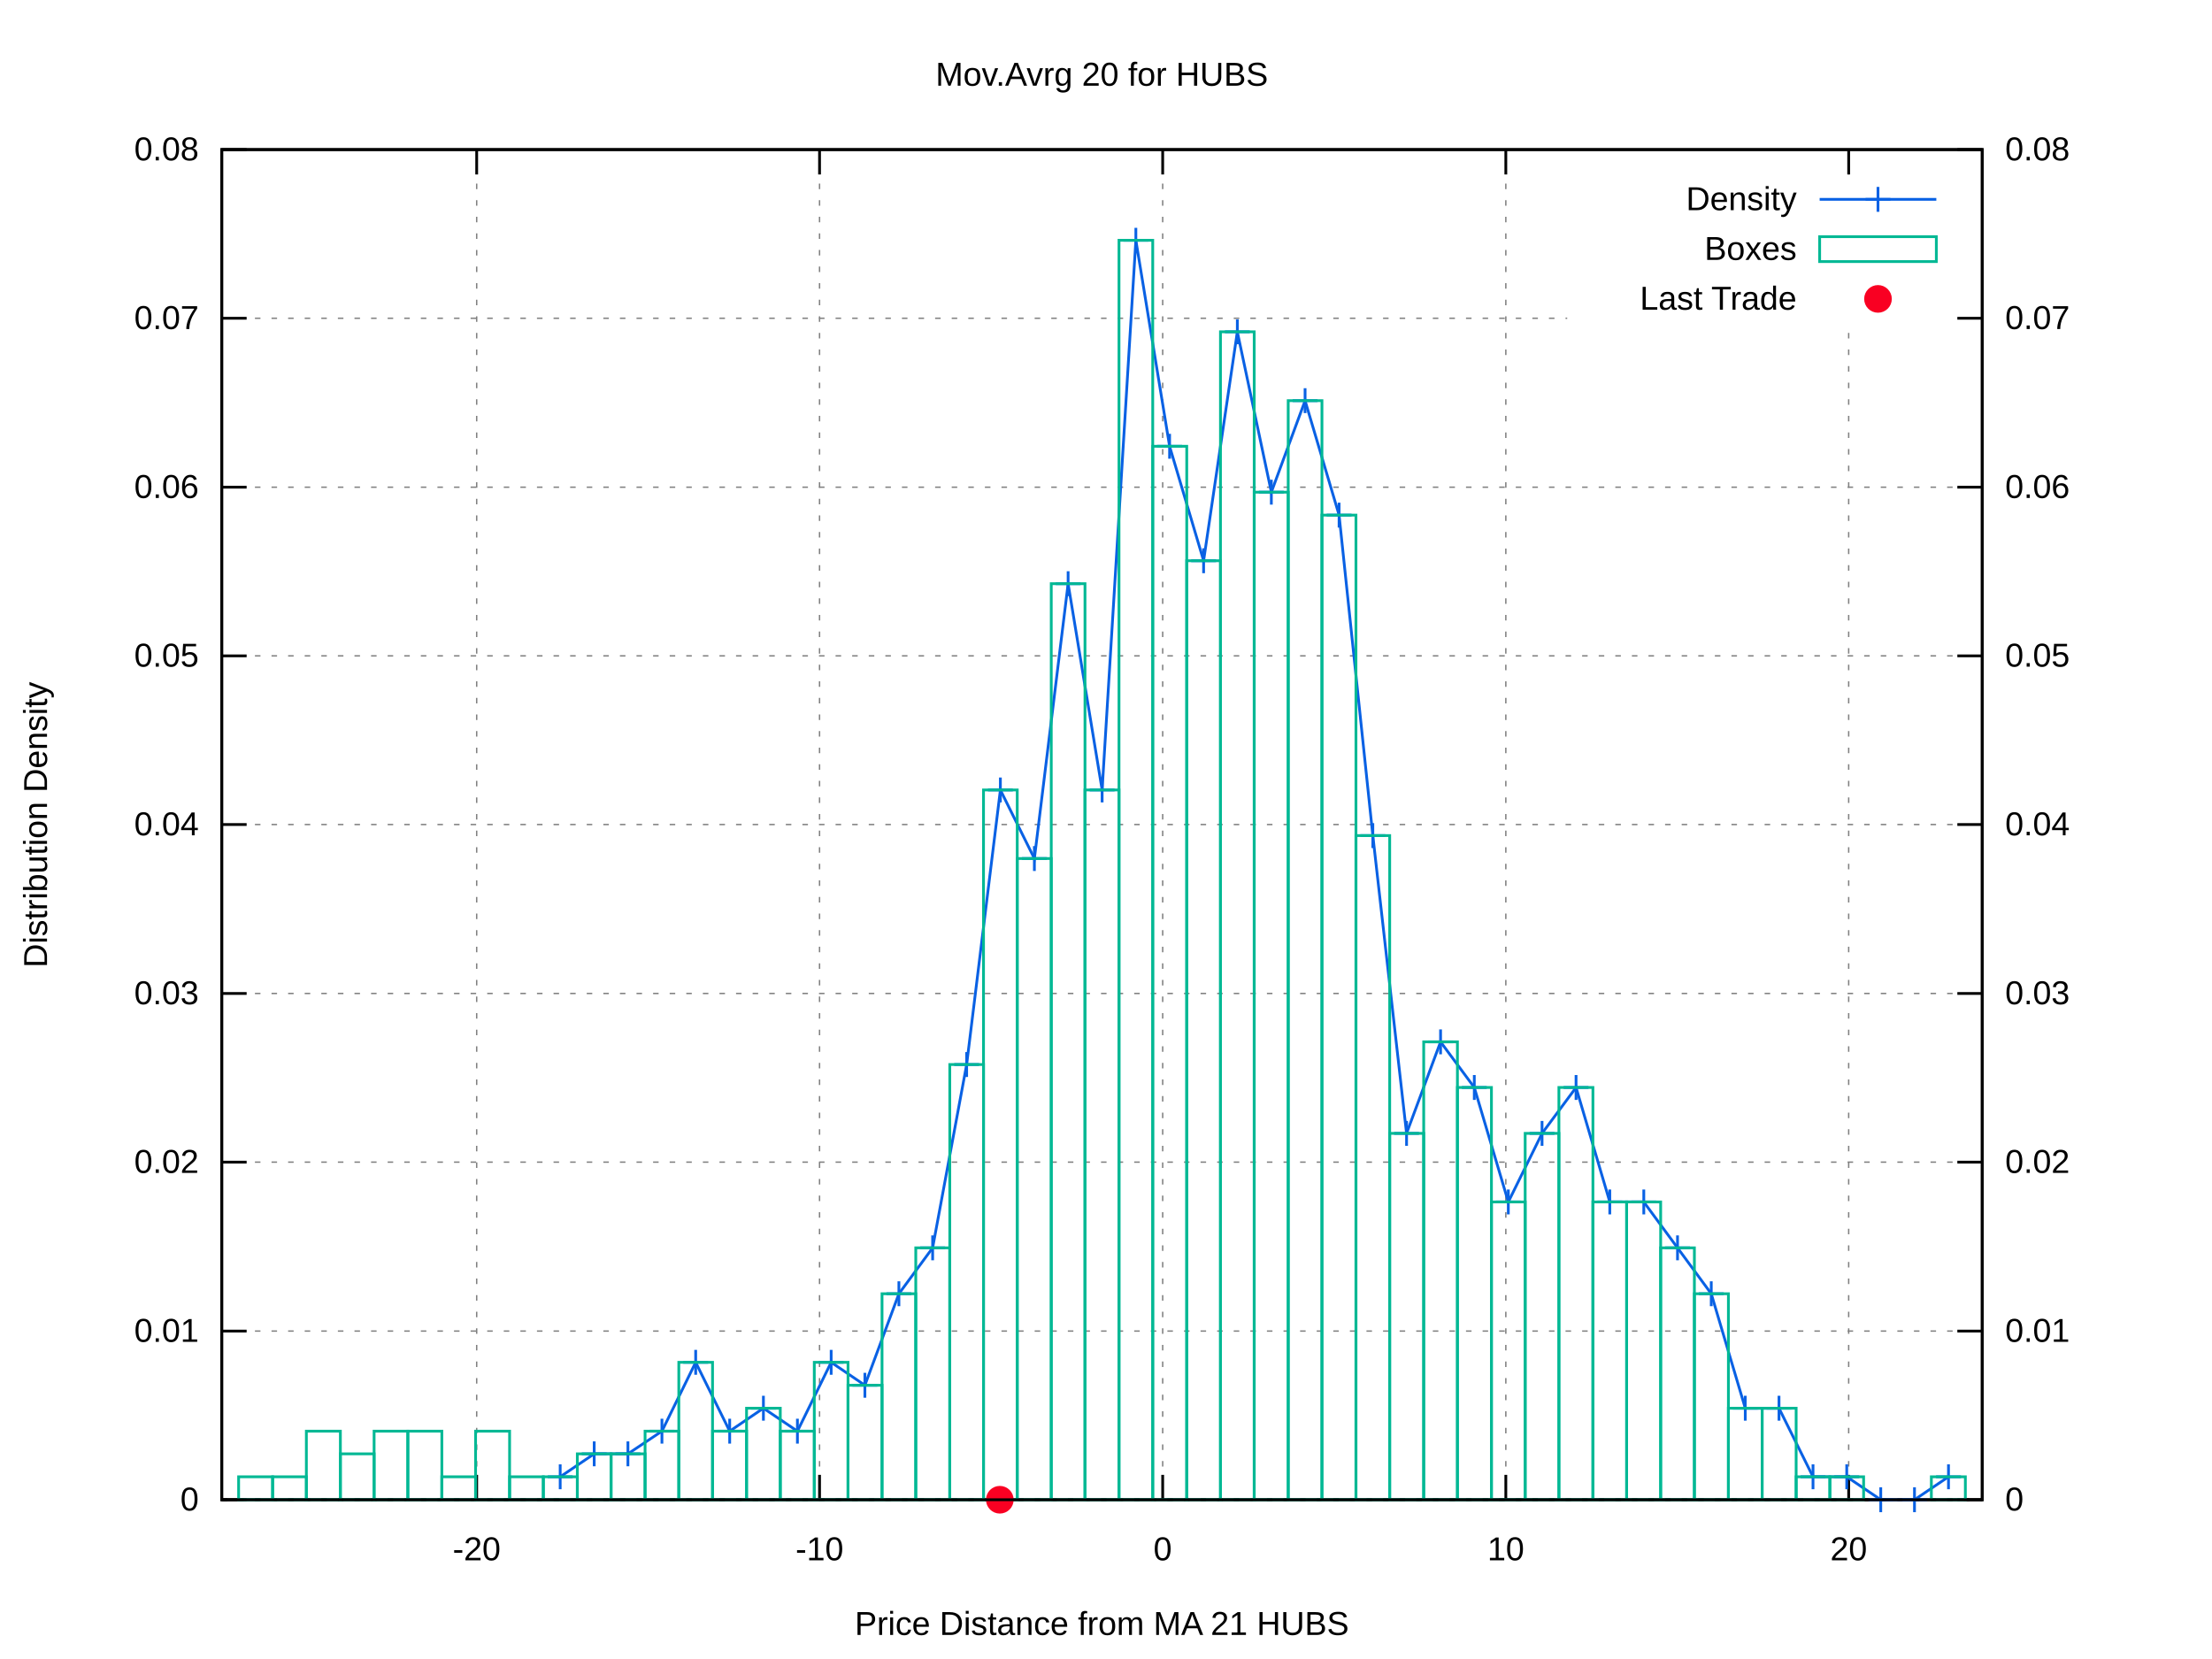
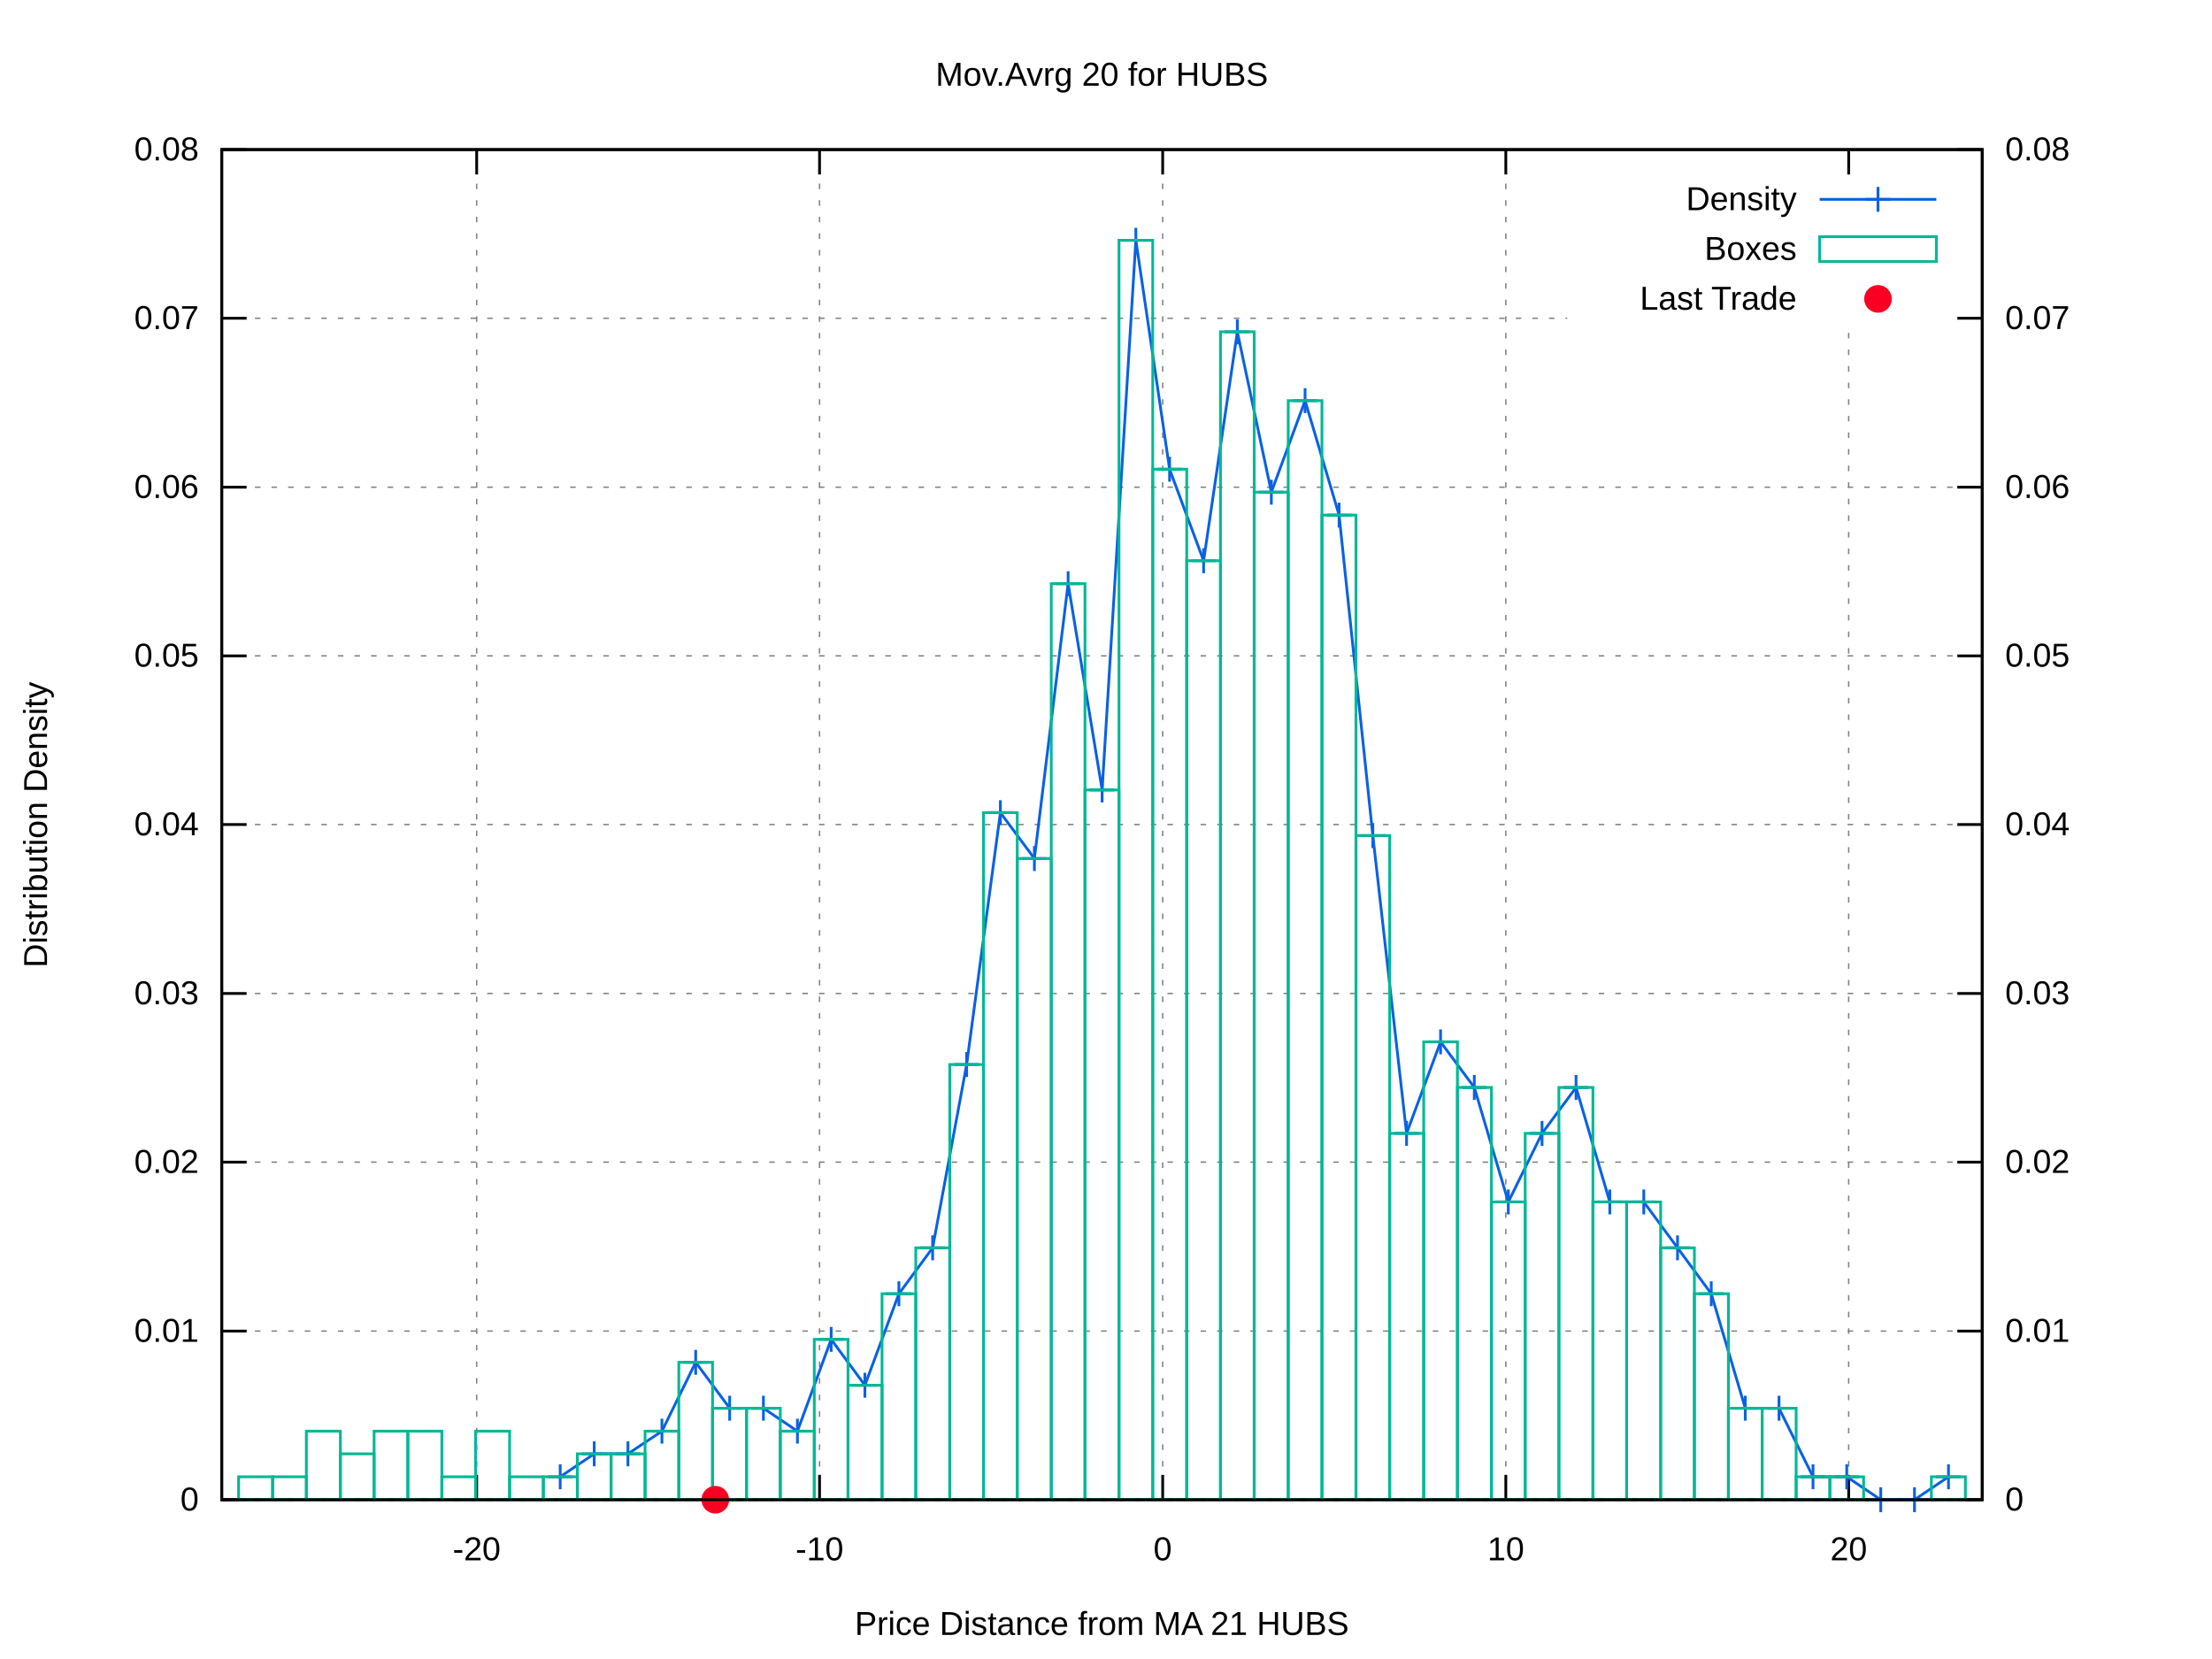
<svg xmlns="http://www.w3.org/2000/svg" xmlns:xlink="http://www.w3.org/1999/xlink" viewBox="0 0 800 600">
  <g id="gnuplot_canvas">
    <rect x="0" y="0" width="800" height="600" fill="#ffffff" />
    <defs>
      <circle id="gpDot" r="0.5" stroke-width="0.5" />
      <path id="gpPt0" stroke-width="0.222" stroke="currentColor" d="M-1,0 h2 M0,-1 v2" />
      <path id="gpPt1" stroke-width="0.222" stroke="currentColor" d="M-1,-1 L1,1 M1,-1 L-1,1" />
      <path id="gpPt2" stroke-width="0.222" stroke="currentColor" d="M-1,0 L1,0 M0,-1 L0,1 M-1,-1 L1,1 M-1,1 L1,-1" />
      <rect id="gpPt3" stroke-width="0.222" stroke="currentColor" x="-1" y="-1" width="2" height="2" />
      <rect id="gpPt4" stroke-width="0.222" stroke="currentColor" fill="currentColor" x="-1" y="-1" width="2" height="2" />
      <circle id="gpPt5" stroke-width="0.222" stroke="currentColor" cx="0" cy="0" r="1" />
      <use xlink:href="#gpPt5" id="gpPt6" fill="currentColor" stroke="none" />
      <path id="gpPt7" stroke-width="0.222" stroke="currentColor" d="M0,-1.33 L-1.33,0.67 L1.33,0.67 z" />
      <use xlink:href="#gpPt7" id="gpPt8" fill="currentColor" stroke="none" />
      <use xlink:href="#gpPt7" id="gpPt9" stroke="currentColor" transform="rotate(180)" />
      <use xlink:href="#gpPt9" id="gpPt10" fill="currentColor" stroke="none" />
      <use xlink:href="#gpPt3" id="gpPt11" stroke="currentColor" transform="rotate(45)" />
      <use xlink:href="#gpPt11" id="gpPt12" fill="currentColor" stroke="none" />
      <path id="gpPt13" stroke-width="0.222" stroke="currentColor" d="M0,1.330 L1.265,0.411 L0.782,-1.067 L-0.782,-1.076 L-1.265,0.411 z" />
      <use xlink:href="#gpPt13" id="gpPt14" fill="currentColor" stroke="none" />
      <filter id="textbox" filterUnits="objectBoundingBox" x="0" y="0" height="1" width="1">
        <feFlood flood-color="#FFFFFF" flood-opacity="1" result="bgnd" />
        <feComposite in="SourceGraphic" in2="bgnd" operator="atop" />
      </filter>
      <filter id="greybox" filterUnits="objectBoundingBox" x="0" y="0" height="1" width="1">
        <feFlood flood-color="lightgrey" flood-opacity="1" result="grey" />
        <feComposite in="SourceGraphic" in2="grey" operator="atop" />
      </filter>
    </defs>
    <g fill="none" color="#FFFFFF" stroke="black" stroke-width="1.00" stroke-linecap="butt" stroke-linejoin="miter">
</g>
    <g fill="none" color="black" stroke="currentColor" stroke-width="1.00" stroke-linecap="butt" stroke-linejoin="miter">
</g>
    <g fill="none" color="black" stroke="black" stroke-width="0.50" stroke-linecap="butt" stroke-linejoin="miter">
</g>
    <g fill="none" color="gray" stroke="currentColor" stroke-width="0.50" stroke-linecap="butt" stroke-linejoin="miter">
      <path stroke="gray" stroke-dasharray="2,4" class="gridline" d="M80.2,542.4 L716.9,542.4  " />
    </g>
    <g fill="none" color="gray" stroke="gray" stroke-width="1.00" stroke-linecap="butt" stroke-linejoin="miter">
</g>
    <g fill="none" color="black" stroke="currentColor" stroke-width="1.00" stroke-linecap="butt" stroke-linejoin="miter">
      <path stroke="black" d="M80.2,542.4 L89.2,542.4  " />
      <g transform="translate(71.9,546.3)" stroke="none" fill="black" font-family="arial" font-size="12.00" text-anchor="end">
        <text>
          <tspan font-family="arial"> 0</tspan>
        </text>
      </g>
    </g>
    <g fill="none" color="black" stroke="currentColor" stroke-width="1.00" stroke-linecap="butt" stroke-linejoin="miter">
</g>
    <g fill="none" color="black" stroke="black" stroke-width="0.50" stroke-linecap="butt" stroke-linejoin="miter">
</g>
    <g fill="none" color="gray" stroke="currentColor" stroke-width="0.50" stroke-linecap="butt" stroke-linejoin="miter">
      <path stroke="gray" stroke-dasharray="2,4" class="gridline" d="M80.2,481.4 L716.9,481.4  " />
    </g>
    <g fill="none" color="gray" stroke="gray" stroke-width="1.00" stroke-linecap="butt" stroke-linejoin="miter">
</g>
    <g fill="none" color="black" stroke="currentColor" stroke-width="1.00" stroke-linecap="butt" stroke-linejoin="miter">
      <path stroke="black" d="M80.2,481.4 L89.2,481.4  " />
      <g transform="translate(71.9,485.3)" stroke="none" fill="black" font-family="arial" font-size="12.00" text-anchor="end">
        <text>
          <tspan font-family="arial"> 0.01</tspan>
        </text>
      </g>
    </g>
    <g fill="none" color="black" stroke="currentColor" stroke-width="1.00" stroke-linecap="butt" stroke-linejoin="miter">
</g>
    <g fill="none" color="black" stroke="black" stroke-width="0.50" stroke-linecap="butt" stroke-linejoin="miter">
</g>
    <g fill="none" color="gray" stroke="currentColor" stroke-width="0.50" stroke-linecap="butt" stroke-linejoin="miter">
      <path stroke="gray" stroke-dasharray="2,4" class="gridline" d="M80.2,420.3 L716.9,420.3  " />
    </g>
    <g fill="none" color="gray" stroke="gray" stroke-width="1.00" stroke-linecap="butt" stroke-linejoin="miter">
</g>
    <g fill="none" color="black" stroke="currentColor" stroke-width="1.00" stroke-linecap="butt" stroke-linejoin="miter">
      <path stroke="black" d="M80.2,420.3 L89.2,420.3  " />
      <g transform="translate(71.9,424.2)" stroke="none" fill="black" font-family="arial" font-size="12.00" text-anchor="end">
        <text>
          <tspan font-family="arial"> 0.02</tspan>
        </text>
      </g>
    </g>
    <g fill="none" color="black" stroke="currentColor" stroke-width="1.00" stroke-linecap="butt" stroke-linejoin="miter">
</g>
    <g fill="none" color="black" stroke="black" stroke-width="0.50" stroke-linecap="butt" stroke-linejoin="miter">
</g>
    <g fill="none" color="gray" stroke="currentColor" stroke-width="0.50" stroke-linecap="butt" stroke-linejoin="miter">
      <path stroke="gray" stroke-dasharray="2,4" class="gridline" d="M80.2,359.3 L716.9,359.3  " />
    </g>
    <g fill="none" color="gray" stroke="gray" stroke-width="1.00" stroke-linecap="butt" stroke-linejoin="miter">
</g>
    <g fill="none" color="black" stroke="currentColor" stroke-width="1.00" stroke-linecap="butt" stroke-linejoin="miter">
      <path stroke="black" d="M80.2,359.3 L89.2,359.3  " />
      <g transform="translate(71.9,363.2)" stroke="none" fill="black" font-family="arial" font-size="12.00" text-anchor="end">
        <text>
          <tspan font-family="arial"> 0.03</tspan>
        </text>
      </g>
    </g>
    <g fill="none" color="black" stroke="currentColor" stroke-width="1.00" stroke-linecap="butt" stroke-linejoin="miter">
</g>
    <g fill="none" color="black" stroke="black" stroke-width="0.50" stroke-linecap="butt" stroke-linejoin="miter">
</g>
    <g fill="none" color="gray" stroke="currentColor" stroke-width="0.50" stroke-linecap="butt" stroke-linejoin="miter">
      <path stroke="gray" stroke-dasharray="2,4" class="gridline" d="M80.2,298.2 L716.9,298.2  " />
    </g>
    <g fill="none" color="gray" stroke="gray" stroke-width="1.00" stroke-linecap="butt" stroke-linejoin="miter">
</g>
    <g fill="none" color="black" stroke="currentColor" stroke-width="1.00" stroke-linecap="butt" stroke-linejoin="miter">
      <path stroke="black" d="M80.2,298.2 L89.2,298.2  " />
      <g transform="translate(71.9,302.1)" stroke="none" fill="black" font-family="arial" font-size="12.00" text-anchor="end">
        <text>
          <tspan font-family="arial"> 0.04</tspan>
        </text>
      </g>
    </g>
    <g fill="none" color="black" stroke="currentColor" stroke-width="1.00" stroke-linecap="butt" stroke-linejoin="miter">
</g>
    <g fill="none" color="black" stroke="black" stroke-width="0.50" stroke-linecap="butt" stroke-linejoin="miter">
</g>
    <g fill="none" color="gray" stroke="currentColor" stroke-width="0.50" stroke-linecap="butt" stroke-linejoin="miter">
      <path stroke="gray" stroke-dasharray="2,4" class="gridline" d="M80.2,237.2 L716.9,237.2  " />
    </g>
    <g fill="none" color="gray" stroke="gray" stroke-width="1.00" stroke-linecap="butt" stroke-linejoin="miter">
</g>
    <g fill="none" color="black" stroke="currentColor" stroke-width="1.00" stroke-linecap="butt" stroke-linejoin="miter">
      <path stroke="black" d="M80.2,237.2 L89.2,237.2  " />
      <g transform="translate(71.9,241.1)" stroke="none" fill="black" font-family="arial" font-size="12.00" text-anchor="end">
        <text>
          <tspan font-family="arial"> 0.05</tspan>
        </text>
      </g>
    </g>
    <g fill="none" color="black" stroke="currentColor" stroke-width="1.00" stroke-linecap="butt" stroke-linejoin="miter">
</g>
    <g fill="none" color="black" stroke="black" stroke-width="0.50" stroke-linecap="butt" stroke-linejoin="miter">
</g>
    <g fill="none" color="gray" stroke="currentColor" stroke-width="0.50" stroke-linecap="butt" stroke-linejoin="miter">
      <path stroke="gray" stroke-dasharray="2,4" class="gridline" d="M80.2,176.2 L716.9,176.2  " />
    </g>
    <g fill="none" color="gray" stroke="gray" stroke-width="1.00" stroke-linecap="butt" stroke-linejoin="miter">
</g>
    <g fill="none" color="black" stroke="currentColor" stroke-width="1.00" stroke-linecap="butt" stroke-linejoin="miter">
      <path stroke="black" d="M80.2,176.2 L89.2,176.2  " />
      <g transform="translate(71.9,180.1)" stroke="none" fill="black" font-family="arial" font-size="12.00" text-anchor="end">
        <text>
          <tspan font-family="arial"> 0.06</tspan>
        </text>
      </g>
    </g>
    <g fill="none" color="black" stroke="currentColor" stroke-width="1.00" stroke-linecap="butt" stroke-linejoin="miter">
</g>
    <g fill="none" color="black" stroke="black" stroke-width="0.50" stroke-linecap="butt" stroke-linejoin="miter">
</g>
    <g fill="none" color="gray" stroke="currentColor" stroke-width="0.50" stroke-linecap="butt" stroke-linejoin="miter">
      <path stroke="gray" stroke-dasharray="2,4" class="gridline" d="M80.2,115.1 L566.8,115.1 M708.6,115.1 L716.9,115.1  " />
    </g>
    <g fill="none" color="gray" stroke="gray" stroke-width="1.00" stroke-linecap="butt" stroke-linejoin="miter">
</g>
    <g fill="none" color="black" stroke="currentColor" stroke-width="1.00" stroke-linecap="butt" stroke-linejoin="miter">
      <path stroke="black" d="M80.2,115.1 L89.2,115.1  " />
      <g transform="translate(71.9,119.0)" stroke="none" fill="black" font-family="arial" font-size="12.00" text-anchor="end">
        <text>
          <tspan font-family="arial"> 0.07</tspan>
        </text>
      </g>
    </g>
    <g fill="none" color="black" stroke="currentColor" stroke-width="1.00" stroke-linecap="butt" stroke-linejoin="miter">
</g>
    <g fill="none" color="black" stroke="black" stroke-width="0.50" stroke-linecap="butt" stroke-linejoin="miter">
</g>
    <g fill="none" color="gray" stroke="currentColor" stroke-width="0.50" stroke-linecap="butt" stroke-linejoin="miter">
      <path stroke="gray" stroke-dasharray="2,4" class="gridline" d="M80.2,54.1 L716.9,54.1  " />
    </g>
    <g fill="none" color="gray" stroke="gray" stroke-width="1.00" stroke-linecap="butt" stroke-linejoin="miter">
</g>
    <g fill="none" color="black" stroke="currentColor" stroke-width="1.00" stroke-linecap="butt" stroke-linejoin="miter">
      <path stroke="black" d="M80.2,54.1 L89.2,54.1  " />
      <g transform="translate(71.9,58.0)" stroke="none" fill="black" font-family="arial" font-size="12.00" text-anchor="end">
        <text>
          <tspan font-family="arial"> 0.08</tspan>
        </text>
      </g>
    </g>
    <g fill="none" color="black" stroke="currentColor" stroke-width="1.00" stroke-linecap="butt" stroke-linejoin="miter">
</g>
    <g fill="none" color="black" stroke="black" stroke-width="0.50" stroke-linecap="butt" stroke-linejoin="miter">
</g>
    <g fill="none" color="gray" stroke="currentColor" stroke-width="0.50" stroke-linecap="butt" stroke-linejoin="miter">
      <path stroke="gray" stroke-dasharray="2,4" class="gridline" d="M172.4,542.4 L172.4,54.1  " />
    </g>
    <g fill="none" color="gray" stroke="gray" stroke-width="1.00" stroke-linecap="butt" stroke-linejoin="miter">
</g>
    <g fill="none" color="black" stroke="currentColor" stroke-width="1.00" stroke-linecap="butt" stroke-linejoin="miter">
      <path stroke="black" d="M172.4,542.4 L172.4,533.4 M172.4,54.1 L172.4,63.1  " />
      <g transform="translate(172.4,564.3)" stroke="none" fill="black" font-family="arial" font-size="12.00" text-anchor="middle">
        <text>
          <tspan font-family="arial">-20</tspan>
        </text>
      </g>
    </g>
    <g fill="none" color="black" stroke="currentColor" stroke-width="1.00" stroke-linecap="butt" stroke-linejoin="miter">
</g>
    <g fill="none" color="black" stroke="black" stroke-width="0.50" stroke-linecap="butt" stroke-linejoin="miter">
</g>
    <g fill="none" color="gray" stroke="currentColor" stroke-width="0.50" stroke-linecap="butt" stroke-linejoin="miter">
      <path stroke="gray" stroke-dasharray="2,4" class="gridline" d="M296.4,542.4 L296.4,54.1  " />
    </g>
    <g fill="none" color="gray" stroke="gray" stroke-width="1.00" stroke-linecap="butt" stroke-linejoin="miter">
</g>
    <g fill="none" color="black" stroke="currentColor" stroke-width="1.00" stroke-linecap="butt" stroke-linejoin="miter">
      <path stroke="black" d="M296.4,542.4 L296.4,533.4 M296.4,54.1 L296.4,63.1  " />
      <g transform="translate(296.4,564.3)" stroke="none" fill="black" font-family="arial" font-size="12.00" text-anchor="middle">
        <text>
          <tspan font-family="arial">-10</tspan>
        </text>
      </g>
    </g>
    <g fill="none" color="black" stroke="currentColor" stroke-width="1.00" stroke-linecap="butt" stroke-linejoin="miter">
</g>
    <g fill="none" color="black" stroke="black" stroke-width="0.50" stroke-linecap="butt" stroke-linejoin="miter">
</g>
    <g fill="none" color="gray" stroke="currentColor" stroke-width="0.50" stroke-linecap="butt" stroke-linejoin="miter">
      <path stroke="gray" stroke-dasharray="2,4" class="gridline" d="M420.5,542.4 L420.5,54.1  " />
    </g>
    <g fill="none" color="gray" stroke="gray" stroke-width="1.00" stroke-linecap="butt" stroke-linejoin="miter">
</g>
    <g fill="none" color="black" stroke="currentColor" stroke-width="1.00" stroke-linecap="butt" stroke-linejoin="miter">
      <path stroke="black" d="M420.5,542.4 L420.5,533.4 M420.5,54.1 L420.5,63.1  " />
      <g transform="translate(420.5,564.3)" stroke="none" fill="black" font-family="arial" font-size="12.00" text-anchor="middle">
        <text>
          <tspan font-family="arial"> 0</tspan>
        </text>
      </g>
    </g>
    <g fill="none" color="black" stroke="currentColor" stroke-width="1.00" stroke-linecap="butt" stroke-linejoin="miter">
</g>
    <g fill="none" color="black" stroke="black" stroke-width="0.50" stroke-linecap="butt" stroke-linejoin="miter">
</g>
    <g fill="none" color="gray" stroke="currentColor" stroke-width="0.50" stroke-linecap="butt" stroke-linejoin="miter">
      <path stroke="gray" stroke-dasharray="2,4" class="gridline" d="M544.6,542.4 L544.6,54.1  " />
    </g>
    <g fill="none" color="gray" stroke="gray" stroke-width="1.00" stroke-linecap="butt" stroke-linejoin="miter">
</g>
    <g fill="none" color="black" stroke="currentColor" stroke-width="1.00" stroke-linecap="butt" stroke-linejoin="miter">
      <path stroke="black" d="M544.6,542.4 L544.6,533.4 M544.6,54.1 L544.6,63.1  " />
      <g transform="translate(544.6,564.3)" stroke="none" fill="black" font-family="arial" font-size="12.00" text-anchor="middle">
        <text>
          <tspan font-family="arial"> 10</tspan>
        </text>
      </g>
    </g>
    <g fill="none" color="black" stroke="currentColor" stroke-width="1.00" stroke-linecap="butt" stroke-linejoin="miter">
</g>
    <g fill="none" color="black" stroke="black" stroke-width="0.50" stroke-linecap="butt" stroke-linejoin="miter">
</g>
    <g fill="none" color="gray" stroke="currentColor" stroke-width="0.50" stroke-linecap="butt" stroke-linejoin="miter">
      <path stroke="gray" stroke-dasharray="2,4" class="gridline" d="M668.6,542.4 L668.6,117.1 M668.6,63.1 L668.6,54.1  " />
    </g>
    <g fill="none" color="gray" stroke="gray" stroke-width="1.00" stroke-linecap="butt" stroke-linejoin="miter">
</g>
    <g fill="none" color="black" stroke="currentColor" stroke-width="1.00" stroke-linecap="butt" stroke-linejoin="miter">
      <path stroke="black" d="M668.6,542.4 L668.6,533.4 M668.6,54.1 L668.6,63.1  " />
      <g transform="translate(668.6,564.3)" stroke="none" fill="black" font-family="arial" font-size="12.00" text-anchor="middle">
        <text>
          <tspan font-family="arial"> 20</tspan>
        </text>
      </g>
    </g>
    <g fill="none" color="black" stroke="currentColor" stroke-width="1.00" stroke-linecap="butt" stroke-linejoin="miter">
      <path stroke="black" d="M716.9,542.4 L707.9,542.4  " />
      <g transform="translate(725.2,546.3)" stroke="none" fill="black" font-family="arial" font-size="12.00" text-anchor="start">
        <text>
          <tspan font-family="arial"> 0</tspan>
        </text>
      </g>
    </g>
    <g fill="none" color="black" stroke="currentColor" stroke-width="1.00" stroke-linecap="butt" stroke-linejoin="miter">
      <path stroke="black" d="M716.9,481.4 L707.9,481.4  " />
      <g transform="translate(725.2,485.3)" stroke="none" fill="black" font-family="arial" font-size="12.00" text-anchor="start">
        <text>
          <tspan font-family="arial"> 0.01</tspan>
        </text>
      </g>
    </g>
    <g fill="none" color="black" stroke="currentColor" stroke-width="1.00" stroke-linecap="butt" stroke-linejoin="miter">
      <path stroke="black" d="M716.9,420.3 L707.9,420.3  " />
      <g transform="translate(725.2,424.2)" stroke="none" fill="black" font-family="arial" font-size="12.00" text-anchor="start">
        <text>
          <tspan font-family="arial"> 0.02</tspan>
        </text>
      </g>
    </g>
    <g fill="none" color="black" stroke="currentColor" stroke-width="1.00" stroke-linecap="butt" stroke-linejoin="miter">
      <path stroke="black" d="M716.9,359.3 L707.9,359.3  " />
      <g transform="translate(725.2,363.2)" stroke="none" fill="black" font-family="arial" font-size="12.00" text-anchor="start">
        <text>
          <tspan font-family="arial"> 0.03</tspan>
        </text>
      </g>
    </g>
    <g fill="none" color="black" stroke="currentColor" stroke-width="1.00" stroke-linecap="butt" stroke-linejoin="miter">
      <path stroke="black" d="M716.9,298.2 L707.9,298.2  " />
      <g transform="translate(725.2,302.1)" stroke="none" fill="black" font-family="arial" font-size="12.00" text-anchor="start">
        <text>
          <tspan font-family="arial"> 0.04</tspan>
        </text>
      </g>
    </g>
    <g fill="none" color="black" stroke="currentColor" stroke-width="1.00" stroke-linecap="butt" stroke-linejoin="miter">
      <path stroke="black" d="M716.9,237.2 L707.9,237.2  " />
      <g transform="translate(725.2,241.1)" stroke="none" fill="black" font-family="arial" font-size="12.00" text-anchor="start">
        <text>
          <tspan font-family="arial"> 0.05</tspan>
        </text>
      </g>
    </g>
    <g fill="none" color="black" stroke="currentColor" stroke-width="1.00" stroke-linecap="butt" stroke-linejoin="miter">
      <path stroke="black" d="M716.9,176.2 L707.9,176.2  " />
      <g transform="translate(725.2,180.1)" stroke="none" fill="black" font-family="arial" font-size="12.00" text-anchor="start">
        <text>
          <tspan font-family="arial"> 0.06</tspan>
        </text>
      </g>
    </g>
    <g fill="none" color="black" stroke="currentColor" stroke-width="1.00" stroke-linecap="butt" stroke-linejoin="miter">
      <path stroke="black" d="M716.9,115.1 L707.9,115.1  " />
      <g transform="translate(725.2,119.0)" stroke="none" fill="black" font-family="arial" font-size="12.00" text-anchor="start">
        <text>
          <tspan font-family="arial"> 0.07</tspan>
        </text>
      </g>
    </g>
    <g fill="none" color="black" stroke="currentColor" stroke-width="1.00" stroke-linecap="butt" stroke-linejoin="miter">
      <path stroke="black" d="M716.9,54.1 L707.9,54.1  " />
      <g transform="translate(725.2,58.0)" stroke="none" fill="black" font-family="arial" font-size="12.00" text-anchor="start">
        <text>
          <tspan font-family="arial"> 0.08</tspan>
        </text>
      </g>
    </g>
    <g fill="none" color="black" stroke="currentColor" stroke-width="1.00" stroke-linecap="butt" stroke-linejoin="miter">
</g>
    <g fill="none" color="gray" stroke="currentColor" stroke-width="1.00" stroke-linecap="butt" stroke-linejoin="miter">
      <path stroke="black" stroke-dasharray="2,4" d="M80.2,542.4 L716.9,542.4  " />
    </g>
    <g fill="none" color="black" stroke="currentColor" stroke-width="1.00" stroke-linecap="butt" stroke-linejoin="miter">
      <path stroke="black" d="M80.2,54.1 L80.2,542.4 L716.9,542.4 L716.9,54.1 L80.2,54.1 Z  " />
    </g>
    <g fill="none" color="black" stroke="currentColor" stroke-width="1.00" stroke-linecap="butt" stroke-linejoin="miter">
      <g transform="translate(17.0,298.3) rotate(270)" stroke="none" fill="black" font-family="arial" font-size="12.00" text-anchor="middle">
        <text>
          <tspan font-family="arial">Distribution Density</tspan>
        </text>
      </g>
    </g>
    <g fill="none" color="black" stroke="currentColor" stroke-width="1.00" stroke-linecap="butt" stroke-linejoin="miter">
      <g transform="translate(398.5,591.3)" stroke="none" fill="black" font-family="arial" font-size="12.00" text-anchor="middle">
        <text>
          <tspan font-family="arial">Price Distance from MA 21 HUBS</tspan>
        </text>
      </g>
    </g>
    <g fill="none" color="black" stroke="currentColor" stroke-width="1.00" stroke-linecap="butt" stroke-linejoin="miter">
      <g transform="translate(398.5,31.0)" stroke="none" fill="black" font-family="arial" font-size="12.00" text-anchor="middle">
        <text>
          <tspan font-family="arial">Mov.Avrg 20 for HUBS </tspan>
        </text>
      </g>
    </g>
    <g id="gnuplot_plot_1">
      <g fill="none" color="black" stroke="currentColor" stroke-width="1.00" stroke-linecap="butt" stroke-linejoin="miter">
        <g transform="translate(649.8,76.0)" stroke="none" fill="black" font-family="arial" font-size="12.00" text-anchor="end">
          <text>
            <tspan font-family="arial">Density</tspan>
          </text>
        </g>
      </g>
      <g fill="none" color="black" stroke="currentColor" stroke-width="1.00" stroke-linecap="butt" stroke-linejoin="miter">
-         <path stroke="rgb(  9,  97, 228)" d="M658.1,72.1 L700.3,72.1 M202.6,534.1 L214.9,525.8 L227.1,525.8 L239.4,517.6 L251.6,492.7 L263.9,517.6   L276.1,509.3 L288.4,517.6 L300.6,492.7 L312.8,501.0 L325.1,467.9 L337.3,451.3 L349.6,385.0 L361.8,285.7   L374.1,310.5 L386.3,211.1 L398.6,285.7 L410.8,86.9 L423.0,161.4 L435.3,202.8 L447.5,120.0 L459.8,178.0   L472.0,144.9 L484.3,186.3 L496.5,302.2 L508.7,409.9 L521.0,376.8 L533.2,393.3 L545.5,434.7 L557.7,409.9   L570.0,393.3 L582.2,434.7 L594.5,434.7 L606.7,451.3 L618.9,467.9 L631.2,509.3 L643.4,509.3 L655.7,534.1   L667.9,534.1 L680.2,542.4 L692.4,542.4 L704.7,534.1  " />
+         <path stroke="rgb(  9,  97, 228)" d="M658.1,72.1 L700.3,72.1 M202.6,534.1 L214.9,525.8 L227.1,525.8 L239.4,517.6 L251.6,492.7 L263.9,509.3   L276.1,509.3 L288.4,517.6 L300.6,484.4 L312.8,501.0 L325.1,467.9 L337.3,451.3 L349.6,385.0 L361.8,293.9   L374.1,310.5 L386.3,211.1 L398.6,285.7 L410.8,86.9 L423.0,169.7 L435.3,202.8 L447.5,120.0 L459.8,178.0   L472.0,144.9 L484.3,186.3 L496.5,302.2 L508.7,409.9 L521.0,376.8 L533.2,393.3 L545.5,434.7 L557.7,409.9   L570.0,393.3 L582.2,434.7 L594.5,434.7 L606.7,451.3 L618.9,467.9 L631.2,509.3 L643.4,509.3 L655.7,534.1   L667.9,534.1 L680.2,542.4 L692.4,542.4 L704.7,534.1  " />
        <use xlink:href="#gpPt0" transform="translate(202.6,534.1) scale(4.50)" color="rgb(  9,  97, 228)" />
        <use xlink:href="#gpPt0" transform="translate(214.9,525.8) scale(4.50)" color="rgb(  9,  97, 228)" />
        <use xlink:href="#gpPt0" transform="translate(227.1,525.8) scale(4.50)" color="rgb(  9,  97, 228)" />
        <use xlink:href="#gpPt0" transform="translate(239.4,517.6) scale(4.50)" color="rgb(  9,  97, 228)" />
        <use xlink:href="#gpPt0" transform="translate(251.6,492.7) scale(4.50)" color="rgb(  9,  97, 228)" />
-         <use xlink:href="#gpPt0" transform="translate(263.9,517.6) scale(4.50)" color="rgb(  9,  97, 228)" />
+         <use xlink:href="#gpPt0" transform="translate(263.9,509.3) scale(4.50)" color="rgb(  9,  97, 228)" />
        <use xlink:href="#gpPt0" transform="translate(276.1,509.3) scale(4.50)" color="rgb(  9,  97, 228)" />
        <use xlink:href="#gpPt0" transform="translate(288.4,517.6) scale(4.50)" color="rgb(  9,  97, 228)" />
-         <use xlink:href="#gpPt0" transform="translate(300.6,492.7) scale(4.50)" color="rgb(  9,  97, 228)" />
+         <use xlink:href="#gpPt0" transform="translate(300.6,484.4) scale(4.50)" color="rgb(  9,  97, 228)" />
        <use xlink:href="#gpPt0" transform="translate(312.8,501.0) scale(4.50)" color="rgb(  9,  97, 228)" />
        <use xlink:href="#gpPt0" transform="translate(325.1,467.9) scale(4.50)" color="rgb(  9,  97, 228)" />
        <use xlink:href="#gpPt0" transform="translate(337.3,451.3) scale(4.50)" color="rgb(  9,  97, 228)" />
        <use xlink:href="#gpPt0" transform="translate(349.6,385.0) scale(4.50)" color="rgb(  9,  97, 228)" />
-         <use xlink:href="#gpPt0" transform="translate(361.8,285.7) scale(4.50)" color="rgb(  9,  97, 228)" />
+         <use xlink:href="#gpPt0" transform="translate(361.8,293.9) scale(4.50)" color="rgb(  9,  97, 228)" />
        <use xlink:href="#gpPt0" transform="translate(374.1,310.5) scale(4.50)" color="rgb(  9,  97, 228)" />
        <use xlink:href="#gpPt0" transform="translate(386.3,211.1) scale(4.50)" color="rgb(  9,  97, 228)" />
        <use xlink:href="#gpPt0" transform="translate(398.6,285.7) scale(4.50)" color="rgb(  9,  97, 228)" />
        <use xlink:href="#gpPt0" transform="translate(410.8,86.9) scale(4.50)" color="rgb(  9,  97, 228)" />
-         <use xlink:href="#gpPt0" transform="translate(423.0,161.4) scale(4.50)" color="rgb(  9,  97, 228)" />
+         <use xlink:href="#gpPt0" transform="translate(423.0,169.7) scale(4.50)" color="rgb(  9,  97, 228)" />
        <use xlink:href="#gpPt0" transform="translate(435.3,202.8) scale(4.50)" color="rgb(  9,  97, 228)" />
        <use xlink:href="#gpPt0" transform="translate(447.5,120.0) scale(4.50)" color="rgb(  9,  97, 228)" />
        <use xlink:href="#gpPt0" transform="translate(459.8,178.0) scale(4.50)" color="rgb(  9,  97, 228)" />
        <use xlink:href="#gpPt0" transform="translate(472.0,144.9) scale(4.50)" color="rgb(  9,  97, 228)" />
        <use xlink:href="#gpPt0" transform="translate(484.3,186.3) scale(4.50)" color="rgb(  9,  97, 228)" />
        <use xlink:href="#gpPt0" transform="translate(496.5,302.2) scale(4.50)" color="rgb(  9,  97, 228)" />
        <use xlink:href="#gpPt0" transform="translate(508.7,409.9) scale(4.50)" color="rgb(  9,  97, 228)" />
        <use xlink:href="#gpPt0" transform="translate(521.0,376.8) scale(4.50)" color="rgb(  9,  97, 228)" />
        <use xlink:href="#gpPt0" transform="translate(533.2,393.3) scale(4.50)" color="rgb(  9,  97, 228)" />
        <use xlink:href="#gpPt0" transform="translate(545.5,434.7) scale(4.50)" color="rgb(  9,  97, 228)" />
        <use xlink:href="#gpPt0" transform="translate(557.7,409.9) scale(4.50)" color="rgb(  9,  97, 228)" />
        <use xlink:href="#gpPt0" transform="translate(570.0,393.3) scale(4.50)" color="rgb(  9,  97, 228)" />
        <use xlink:href="#gpPt0" transform="translate(582.2,434.7) scale(4.50)" color="rgb(  9,  97, 228)" />
        <use xlink:href="#gpPt0" transform="translate(594.5,434.7) scale(4.50)" color="rgb(  9,  97, 228)" />
        <use xlink:href="#gpPt0" transform="translate(606.7,451.3) scale(4.50)" color="rgb(  9,  97, 228)" />
        <use xlink:href="#gpPt0" transform="translate(618.9,467.9) scale(4.50)" color="rgb(  9,  97, 228)" />
        <use xlink:href="#gpPt0" transform="translate(631.2,509.3) scale(4.50)" color="rgb(  9,  97, 228)" />
        <use xlink:href="#gpPt0" transform="translate(643.4,509.3) scale(4.50)" color="rgb(  9,  97, 228)" />
        <use xlink:href="#gpPt0" transform="translate(655.7,534.1) scale(4.50)" color="rgb(  9,  97, 228)" />
        <use xlink:href="#gpPt0" transform="translate(667.9,534.1) scale(4.50)" color="rgb(  9,  97, 228)" />
        <use xlink:href="#gpPt0" transform="translate(680.2,542.4) scale(4.50)" color="rgb(  9,  97, 228)" />
        <use xlink:href="#gpPt0" transform="translate(692.4,542.4) scale(4.50)" color="rgb(  9,  97, 228)" />
        <use xlink:href="#gpPt0" transform="translate(704.7,534.1) scale(4.50)" color="rgb(  9,  97, 228)" />
        <use xlink:href="#gpPt0" transform="translate(679.2,72.1) scale(4.50)" color="rgb(  9,  97, 228)" />
      </g>
    </g>
    <g id="gnuplot_plot_2">
      <g fill="none" color="black" stroke="currentColor" stroke-width="1.00" stroke-linecap="butt" stroke-linejoin="miter">
        <g transform="translate(649.8,94.0)" stroke="none" fill="black" font-family="arial" font-size="12.00" text-anchor="end">
          <text>
            <tspan font-family="arial">Boxes</tspan>
          </text>
        </g>
      </g>
      <g fill="none" color="black" stroke="currentColor" stroke-width="1.00" stroke-linecap="butt" stroke-linejoin="miter">
        <path stroke="rgb(  0, 184, 148)" d="M658.1,94.6 L700.3,94.6 L700.3,85.6 L658.1,85.6 L658.1,94.6 Z  " />
        <path stroke="rgb(  0, 184, 148)" d="M86.3,542.4 L86.3,534.1 L98.6,534.1 L98.6,542.4 L86.3,542.4 Z  " />
        <path stroke="rgb(  0, 184, 148)" d="M98.6,542.4 L98.6,534.1 L110.8,534.1 L110.8,542.4 L98.6,542.4 Z  " />
        <path stroke="rgb(  0, 184, 148)" d="M110.8,542.4 L110.8,517.6 L123.1,517.6 L123.1,542.4 L110.8,542.4 Z  " />
        <path stroke="rgb(  0, 184, 148)" d="M123.1,542.4 L123.1,525.8 L135.3,525.8 L135.3,542.4 L123.1,542.4 Z  " />
        <path stroke="rgb(  0, 184, 148)" d="M135.3,542.4 L135.3,517.6 L147.5,517.6 L147.5,542.4 L135.3,542.4 Z  " />
        <path stroke="rgb(  0, 184, 148)" d="M147.5,542.4 L147.5,517.6 L159.8,517.6 L159.8,542.4 L147.5,542.4 Z  " />
        <path stroke="rgb(  0, 184, 148)" d="M159.8,542.4 L159.8,534.1 L172.0,534.1 L172.0,542.4 L159.8,542.4 Z  " />
        <path stroke="rgb(  0, 184, 148)" d="M172.0,542.4 L172.0,517.6 L184.3,517.6 L184.3,542.4 L172.0,542.4 Z  " />
        <path stroke="rgb(  0, 184, 148)" d="M184.3,542.4 L184.3,534.1 L196.5,534.1 L196.5,542.4 L184.3,542.4 Z  " />
        <path stroke="rgb(  0, 184, 148)" d="M196.5,542.4 L196.5,534.1 L208.8,534.1 L208.8,542.4 L196.5,542.4 Z  " />
        <path stroke="rgb(  0, 184, 148)" d="M208.8,542.4 L208.8,525.8 L221.0,525.8 L221.0,542.4 L208.8,542.4 Z  " />
        <path stroke="rgb(  0, 184, 148)" d="M221.0,542.4 L221.0,525.8 L233.3,525.8 L233.3,542.4 L221.0,542.4 Z  " />
        <path stroke="rgb(  0, 184, 148)" d="M233.3,542.4 L233.3,517.6 L245.5,517.6 L245.5,542.4 L233.3,542.4 Z  " />
        <path stroke="rgb(  0, 184, 148)" d="M245.5,542.4 L245.5,492.7 L257.7,492.7 L257.7,542.4 L245.5,542.4 Z  " />
-         <path stroke="rgb(  0, 184, 148)" d="M257.7,542.4 L257.7,517.6 L270.0,517.6 L270.0,542.4 L257.7,542.4 Z  " />
+         <path stroke="rgb(  0, 184, 148)" d="M257.7,542.4 L257.7,509.3 L270.0,509.3 L270.0,542.4 L257.7,542.4 Z  " />
        <path stroke="rgb(  0, 184, 148)" d="M270.0,542.4 L270.0,509.3 L282.2,509.3 L282.2,542.4 L270.0,542.4 Z  " />
        <path stroke="rgb(  0, 184, 148)" d="M282.2,542.4 L282.2,517.6 L294.5,517.6 L294.5,542.4 L282.2,542.4 Z  " />
-         <path stroke="rgb(  0, 184, 148)" d="M294.5,542.4 L294.5,492.7 L306.7,492.7 L306.7,542.4 L294.5,542.4 Z  " />
+         <path stroke="rgb(  0, 184, 148)" d="M294.5,542.4 L294.5,484.4 L306.7,484.4 L306.7,542.4 L294.5,542.4 Z  " />
        <path stroke="rgb(  0, 184, 148)" d="M306.7,542.4 L306.7,501.0 L319.0,501.0 L319.0,542.4 L306.7,542.4 Z  " />
        <path stroke="rgb(  0, 184, 148)" d="M319.0,542.4 L319.0,467.9 L331.2,467.9 L331.2,542.4 L319.0,542.4 Z  " />
        <path stroke="rgb(  0, 184, 148)" d="M331.2,542.4 L331.2,451.3 L343.5,451.3 L343.5,542.4 L331.2,542.4 Z  " />
        <path stroke="rgb(  0, 184, 148)" d="M343.5,542.4 L343.5,385.0 L355.7,385.0 L355.7,542.4 L343.5,542.4 Z  " />
-         <path stroke="rgb(  0, 184, 148)" d="M355.7,542.4 L355.7,285.7 L367.9,285.7 L367.9,542.4 L355.7,542.4 Z  " />
+         <path stroke="rgb(  0, 184, 148)" d="M355.7,542.4 L355.7,293.9 L367.9,293.9 L367.9,542.4 L355.7,542.4 Z  " />
        <path stroke="rgb(  0, 184, 148)" d="M367.9,542.4 L367.9,310.5 L380.2,310.5 L380.2,542.4 L367.9,542.4 Z  " />
        <path stroke="rgb(  0, 184, 148)" d="M380.2,542.4 L380.2,211.1 L392.4,211.1 L392.4,542.4 L380.2,542.4 Z  " />
        <path stroke="rgb(  0, 184, 148)" d="M392.4,542.4 L392.4,285.7 L404.7,285.7 L404.7,542.4 L392.4,542.4 Z  " />
        <path stroke="rgb(  0, 184, 148)" d="M404.7,542.4 L404.7,86.9 L416.9,86.9 L416.9,542.4 L404.7,542.4 Z  " />
-         <path stroke="rgb(  0, 184, 148)" d="M416.9,542.4 L416.9,161.4 L429.2,161.4 L429.2,542.4 L416.9,542.4 Z  " />
+         <path stroke="rgb(  0, 184, 148)" d="M416.9,542.4 L416.9,169.7 L429.2,169.7 L429.2,542.4 L416.9,542.4 Z  " />
        <path stroke="rgb(  0, 184, 148)" d="M429.2,542.4 L429.2,202.8 L441.4,202.8 L441.4,542.4 L429.2,542.4 Z  " />
        <path stroke="rgb(  0, 184, 148)" d="M441.4,542.4 L441.4,120.0 L453.6,120.0 L453.6,542.4 L441.4,542.4 Z  " />
        <path stroke="rgb(  0, 184, 148)" d="M453.6,542.4 L453.6,178.0 L465.9,178.0 L465.9,542.4 L453.6,542.4 Z  " />
        <path stroke="rgb(  0, 184, 148)" d="M465.9,542.4 L465.9,144.9 L478.1,144.9 L478.1,542.4 L465.9,542.4 Z  " />
        <path stroke="rgb(  0, 184, 148)" d="M478.1,542.4 L478.1,186.3 L490.4,186.3 L490.4,542.4 L478.1,542.4 Z  " />
        <path stroke="rgb(  0, 184, 148)" d="M490.4,542.4 L490.4,302.2 L502.6,302.2 L502.6,542.4 L490.4,542.4 Z  " />
        <path stroke="rgb(  0, 184, 148)" d="M502.6,542.4 L502.6,409.9 L514.9,409.9 L514.9,542.4 L502.6,542.4 Z  " />
        <path stroke="rgb(  0, 184, 148)" d="M514.9,542.4 L514.9,376.8 L527.1,376.8 L527.1,542.4 L514.9,542.4 Z  " />
        <path stroke="rgb(  0, 184, 148)" d="M527.1,542.4 L527.1,393.3 L539.4,393.3 L539.4,542.4 L527.1,542.4 Z  " />
        <path stroke="rgb(  0, 184, 148)" d="M539.4,542.4 L539.4,434.7 L551.6,434.7 L551.6,542.4 L539.4,542.4 Z  " />
        <path stroke="rgb(  0, 184, 148)" d="M551.6,542.4 L551.6,409.9 L563.8,409.9 L563.8,542.4 L551.6,542.4 Z  " />
        <path stroke="rgb(  0, 184, 148)" d="M563.8,542.4 L563.8,393.3 L576.1,393.3 L576.1,542.4 L563.8,542.4 Z  " />
        <path stroke="rgb(  0, 184, 148)" d="M576.1,542.4 L576.1,434.7 L588.3,434.7 L588.3,542.4 L576.1,542.4 Z  " />
        <path stroke="rgb(  0, 184, 148)" d="M588.3,542.4 L588.3,434.7 L600.6,434.7 L600.6,542.4 L588.3,542.4 Z  " />
        <path stroke="rgb(  0, 184, 148)" d="M600.6,542.4 L600.6,451.3 L612.8,451.3 L612.8,542.4 L600.6,542.4 Z  " />
        <path stroke="rgb(  0, 184, 148)" d="M612.8,542.4 L612.8,467.9 L625.1,467.9 L625.1,542.4 L612.8,542.4 Z  " />
        <path stroke="rgb(  0, 184, 148)" d="M625.1,542.4 L625.1,509.3 L637.3,509.3 L637.3,542.4 L625.1,542.4 Z  " />
        <path stroke="rgb(  0, 184, 148)" d="M637.3,542.4 L637.3,509.3 L649.6,509.3 L649.6,542.4 L637.3,542.4 Z  " />
        <path stroke="rgb(  0, 184, 148)" d="M649.6,542.4 L649.6,534.1 L661.8,534.1 L661.8,542.4 L649.6,542.4 Z  " />
        <path stroke="rgb(  0, 184, 148)" d="M661.8,542.4 L661.8,534.1 L674.0,534.1 L674.0,542.4 L661.8,542.4 Z  " />
        <path stroke="rgb(  0, 184, 148)" d="M698.5,542.4 L698.5,534.1 L710.8,534.1 L710.8,542.4 L698.5,542.4 Z  " />
      </g>
    </g>
    <g id="gnuplot_plot_3">
      <g fill="none" color="black" stroke="currentColor" stroke-width="1.00" stroke-linecap="butt" stroke-linejoin="miter">
        <g transform="translate(649.8,112.0)" stroke="none" fill="black" font-family="arial" font-size="12.00" text-anchor="end">
          <text>
            <tspan font-family="arial">Last Trade</tspan>
          </text>
        </g>
      </g>
      <g fill="none" color="black" stroke="currentColor" stroke-width="1.00" stroke-linecap="butt" stroke-linejoin="miter">
-         <use xlink:href="#gpPt6" transform="translate(361.6,542.4) scale(4.50)" color="rgb(249,   0,  34)" />
+         <use xlink:href="#gpPt6" transform="translate(258.7,542.4) scale(4.50)" color="rgb(249,   0,  34)" />
        <use xlink:href="#gpPt6" transform="translate(679.2,108.1) scale(4.50)" color="rgb(249,   0,  34)" />
      </g>
    </g>
    <g fill="none" color="#FFFFFF" stroke="rgb(249,   0,  34)" stroke-width="2.00" stroke-linecap="butt" stroke-linejoin="miter">
</g>
    <g fill="none" color="black" stroke="currentColor" stroke-width="2.00" stroke-linecap="butt" stroke-linejoin="miter">
</g>
    <g fill="none" color="black" stroke="black" stroke-width="1.00" stroke-linecap="butt" stroke-linejoin="miter">
</g>
    <g fill="none" color="black" stroke="currentColor" stroke-width="1.00" stroke-linecap="butt" stroke-linejoin="miter">
      <path stroke="black" d="M80.2,54.1 L80.2,542.4 L716.9,542.4 L716.9,54.1 L80.2,54.1 Z  " />
    </g>
    <g fill="none" color="black" stroke="currentColor" stroke-width="1.00" stroke-linecap="butt" stroke-linejoin="miter">
</g>
  </g>
</svg>
